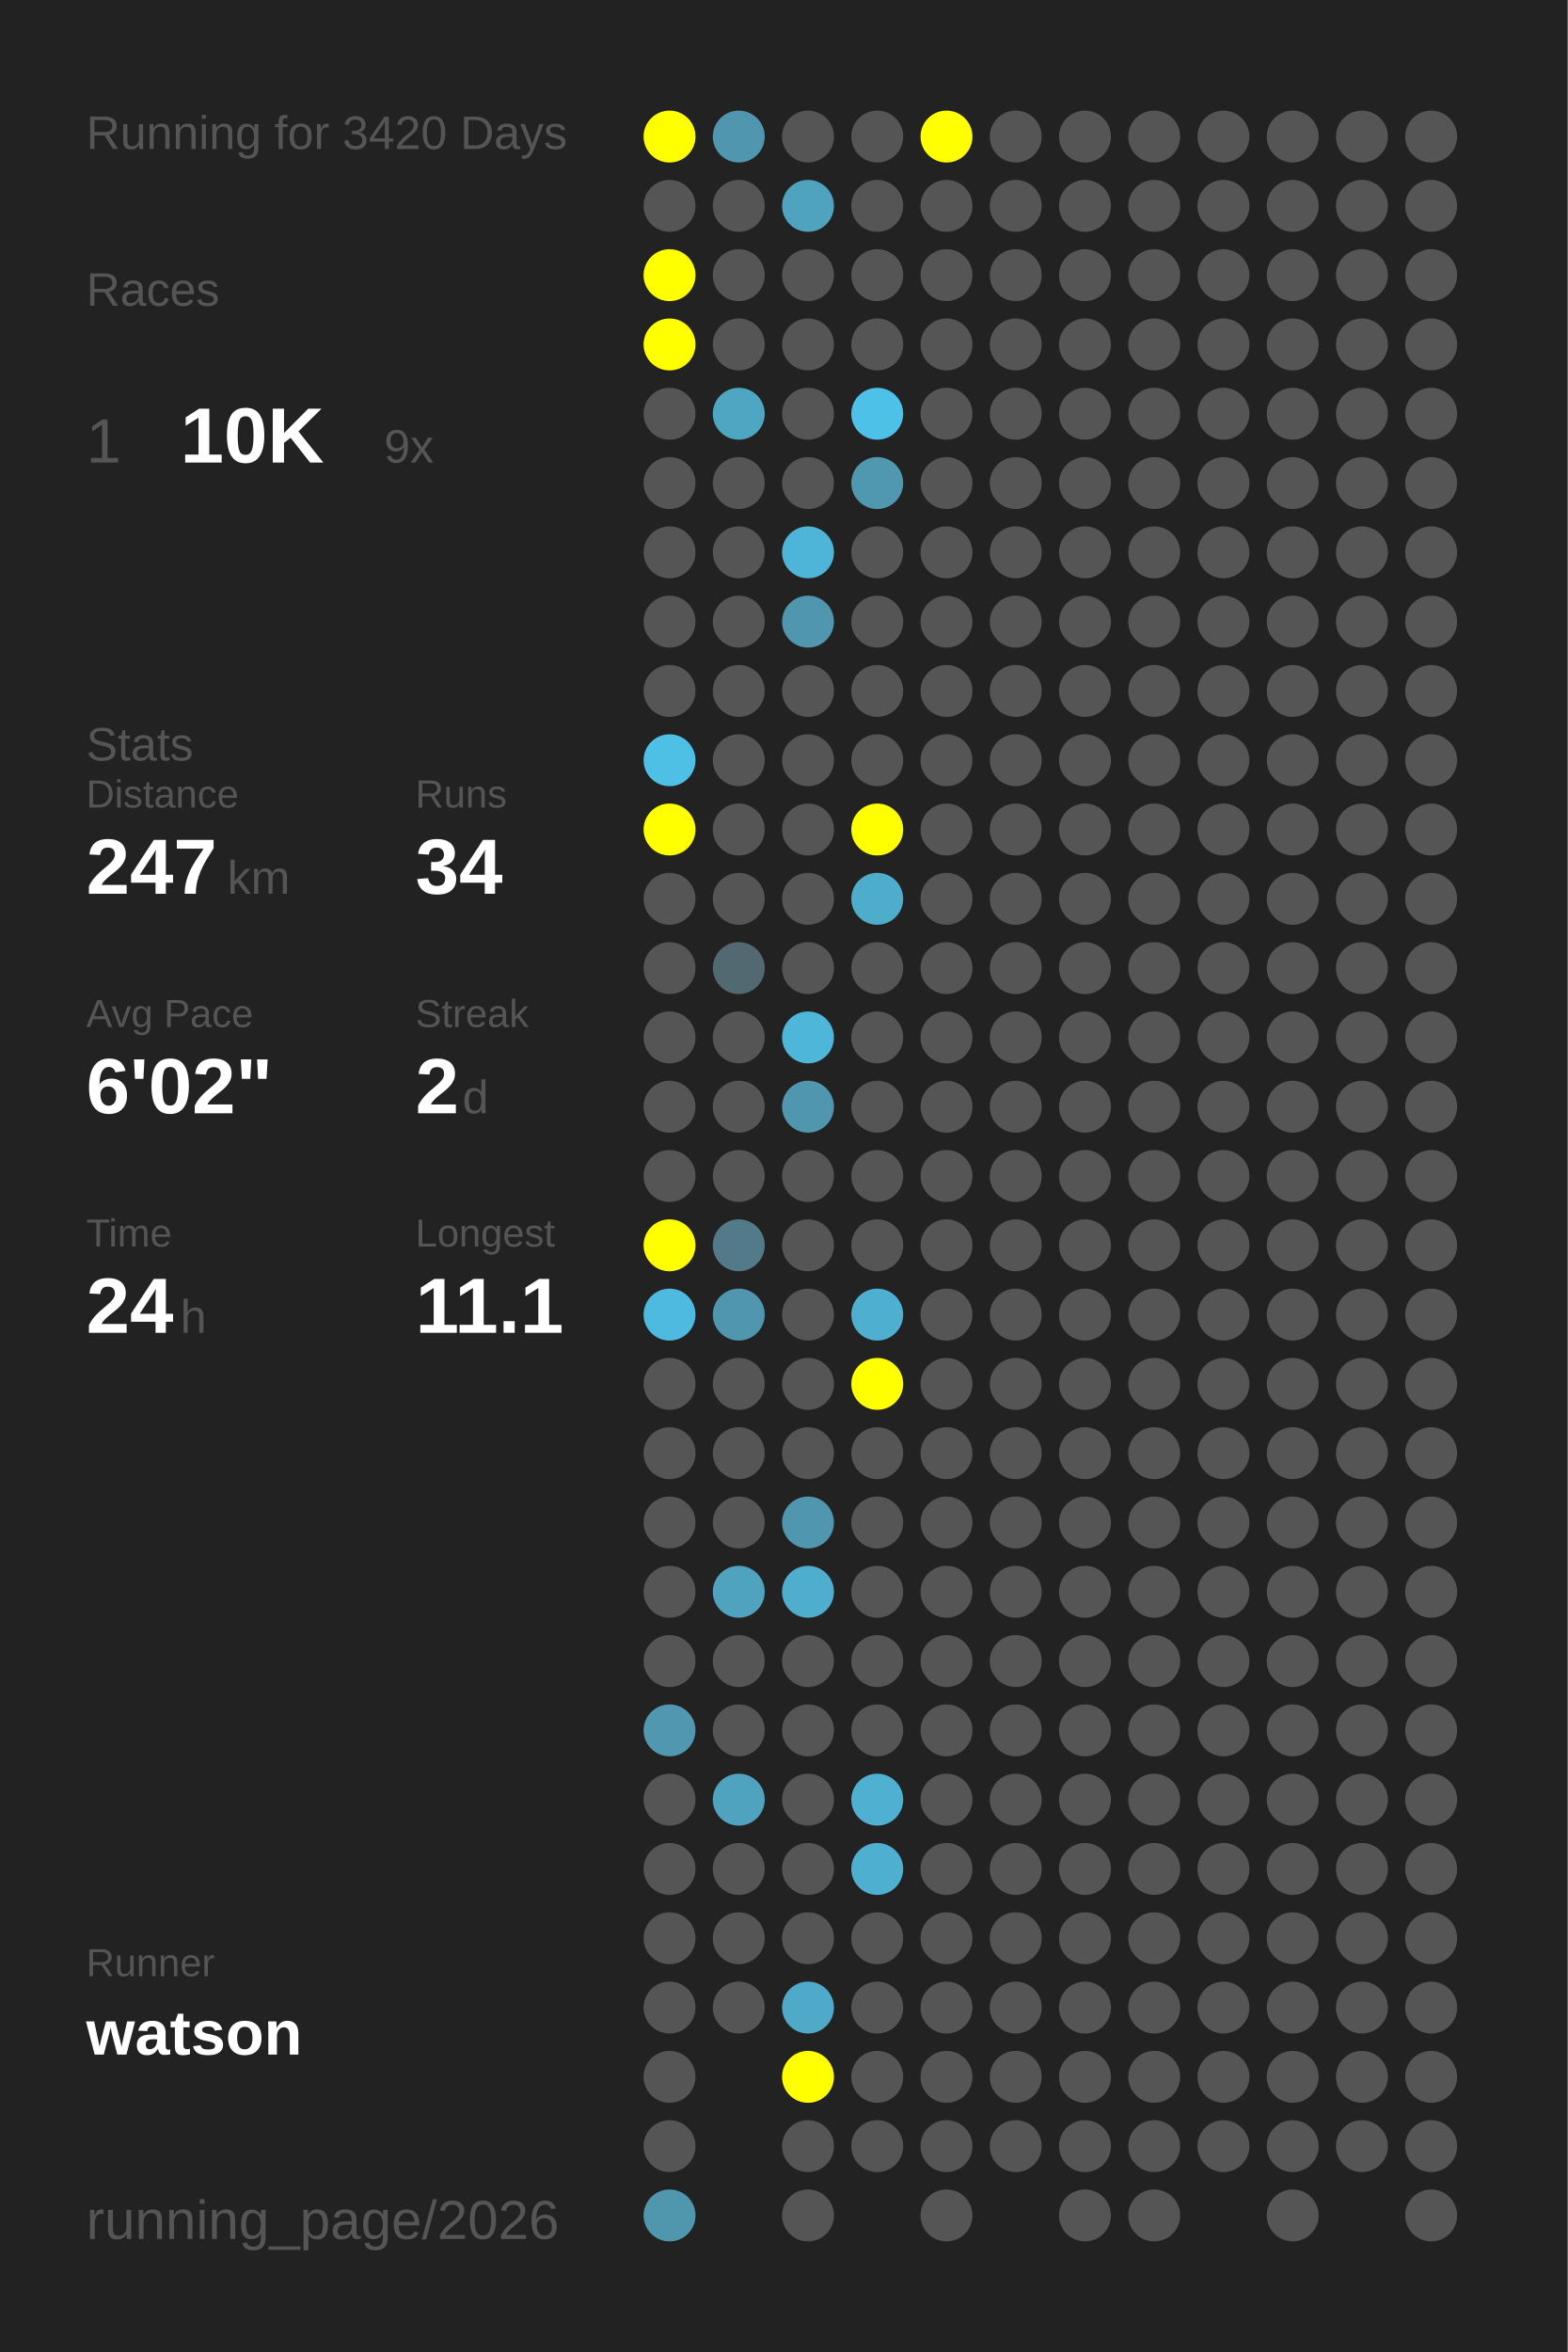
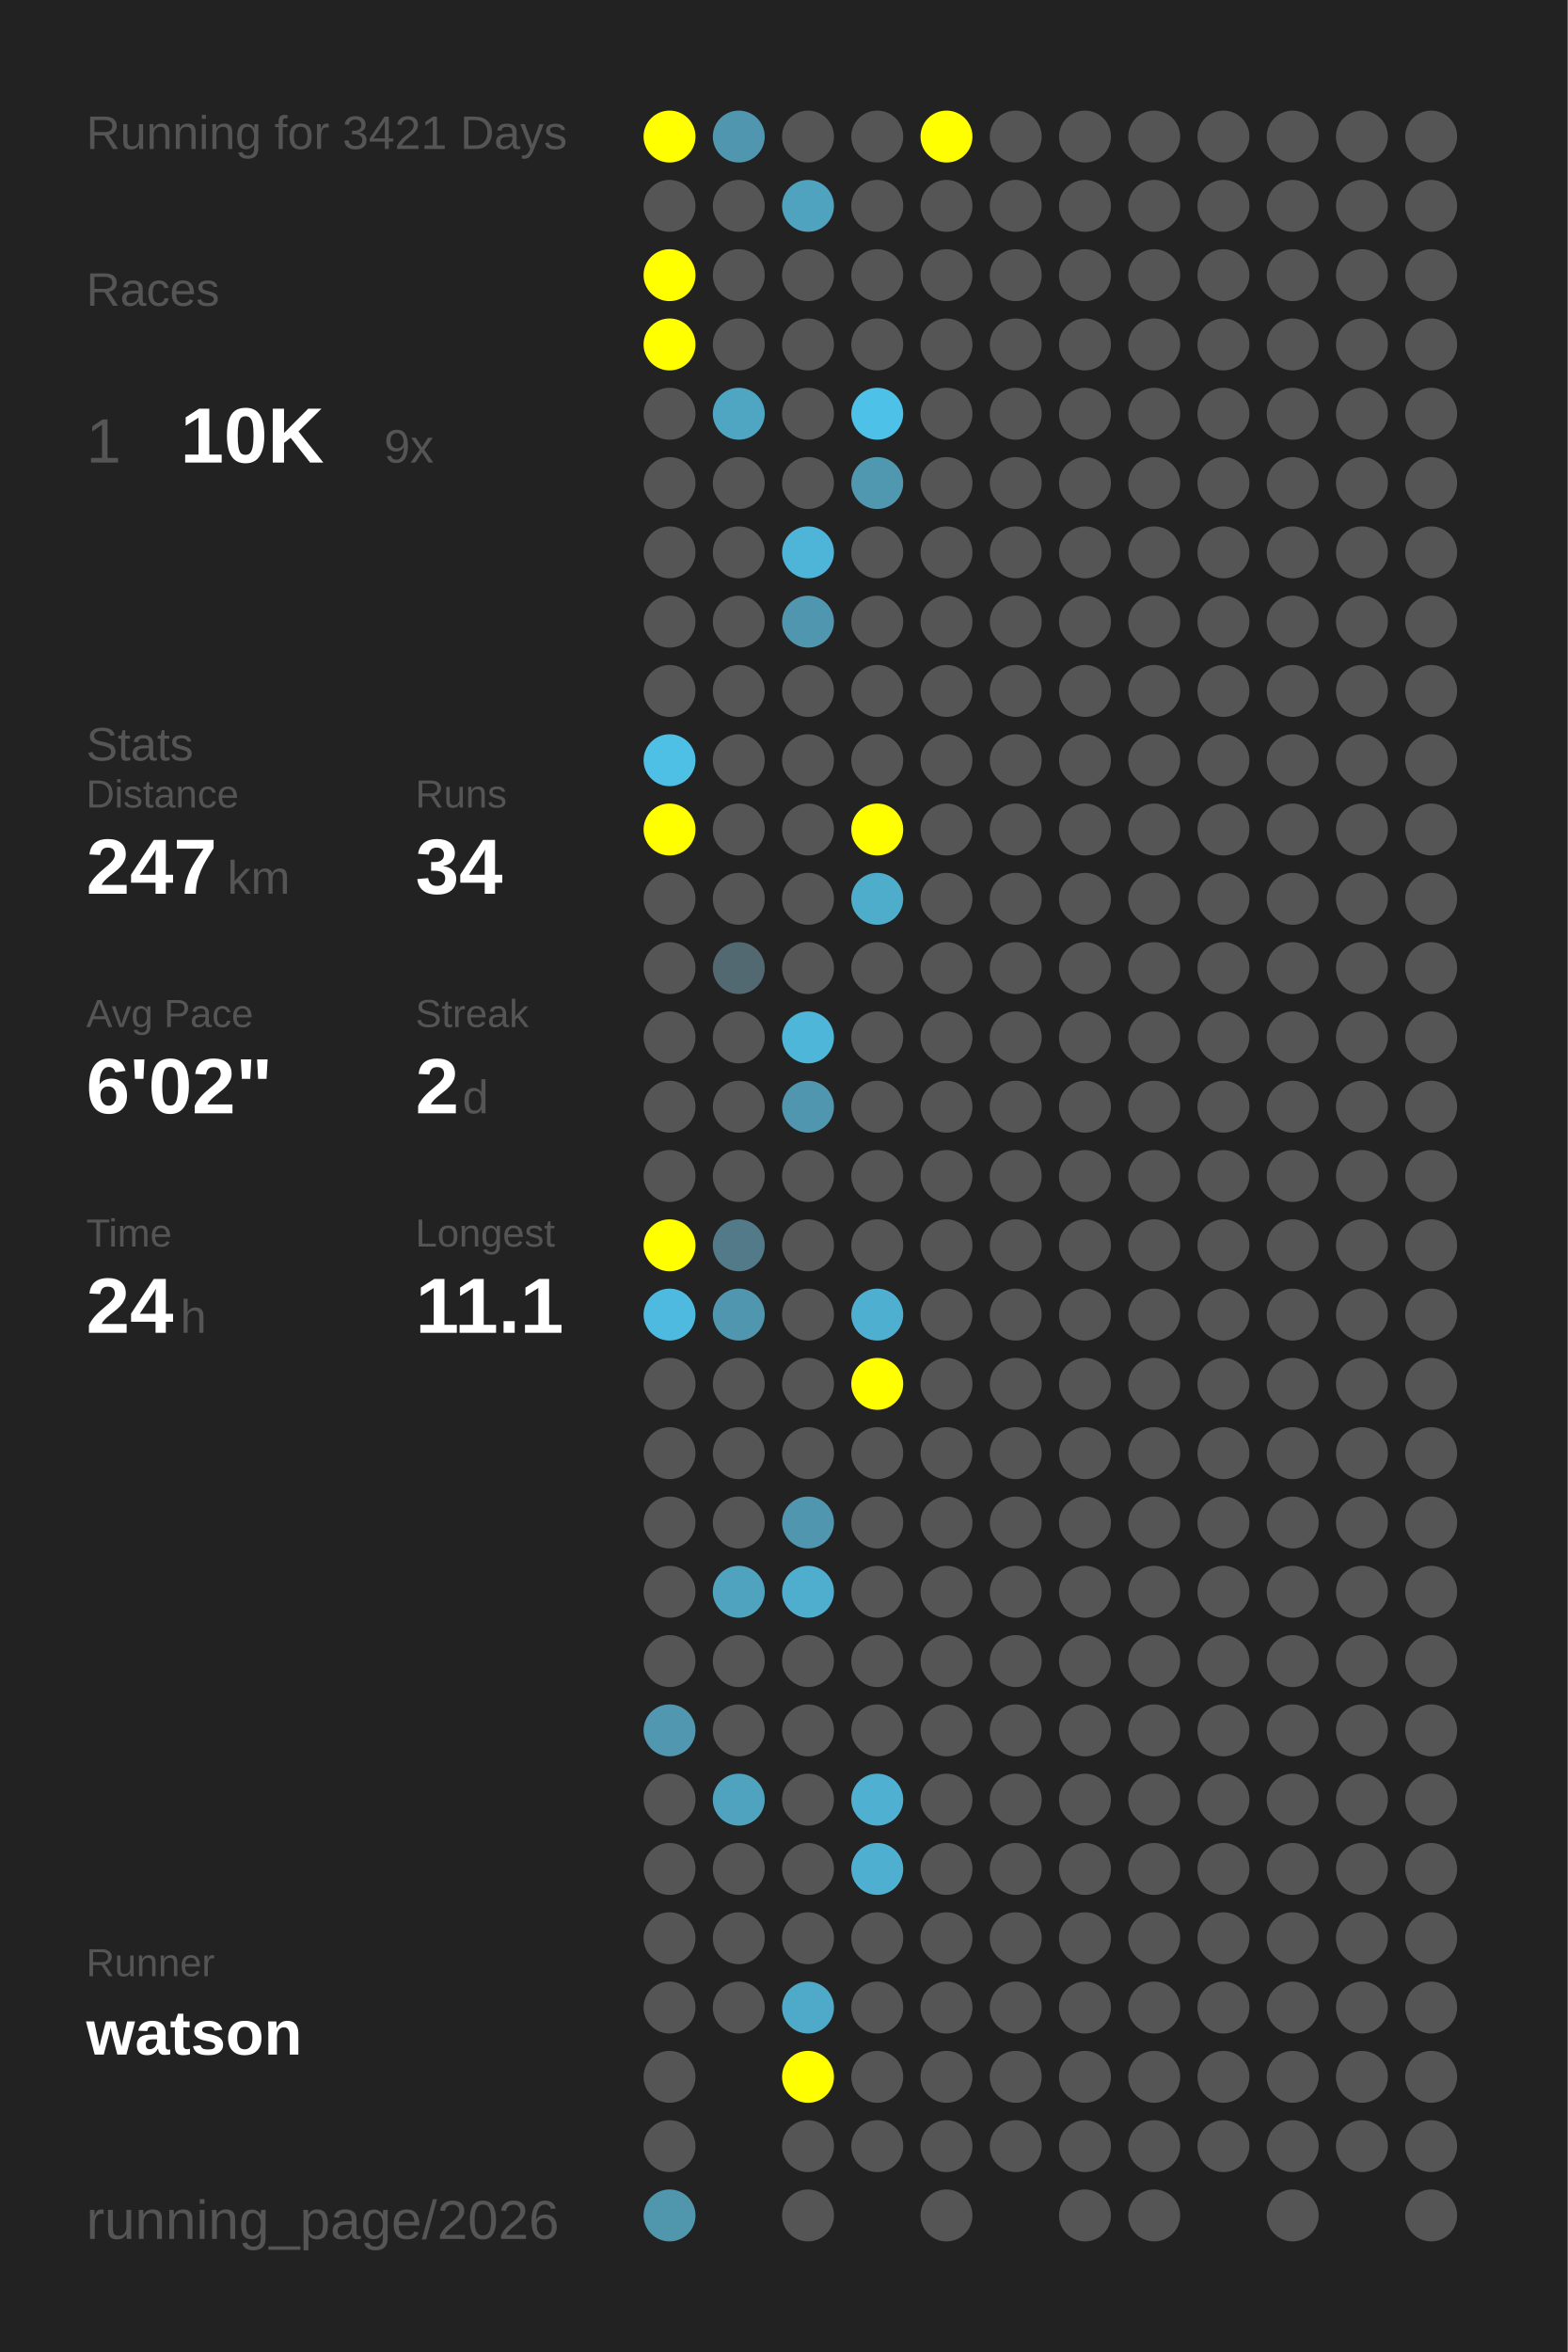
<svg xmlns="http://www.w3.org/2000/svg" baseProfile="full" height="300mm" version="1.1" viewBox="0,0,200,300" width="200mm">
  <defs />
  <rect fill="#222222" height="300" width="200" x="0" y="0" />
-   <text fill="#555555" style="font-size:6px; font-family:Arial;" x="11" y="19">Running for 3420 Days</text>
+   <text fill="#555555" style="font-size:6px; font-family:Arial;" x="11" y="19">Running for 3421 Days</text>
  <text fill="#555555" style="font-size:6px; font-family:Arial;" x="11" y="39">Races</text>
  <text fill="#555555" style="font-size:8px; font-family:Arial;" x="11" y="59">1</text>
  <text fill="#FFFFFF" style="font-size:10px; font-family:Arial; font-weight:bold;" x="23" y="59">10K</text>
  <text fill="#555555" style="font-size:6px; font-family:Arial;" x="49" y="59">9x</text>
  <text fill="#555555" style="font-size:6px; font-family:Arial;" x="11" y="97">Stats</text>
  <text fill="#555555" style="font-size:5px; font-family:Arial;" x="11" y="103">Distance</text>
  <text fill="#FFFFFF" style="font-size:10px; font-family:Arial; font-weight:bold;" x="11" y="114">247</text>
  <text fill="#555555" style="font-size:6px; font-family:Arial;" x="29" y="114">km</text>
  <text fill="#555555" style="font-size:5px; font-family:Arial;" x="53" y="103">Runs</text>
  <text fill="#FFFFFF" style="font-size:10px; font-family:Arial; font-weight:bold;" x="53" y="114">34</text>
  <text fill="#555555" style="font-size:5px; font-family:Arial;" x="11" y="131">Avg Pace</text>
  <text fill="#FFFFFF" style="font-size:10px; font-family:Arial; font-weight:bold;" x="11" y="142">6'02"</text>
  <text fill="#555555" style="font-size:5px; font-family:Arial;" x="53" y="131">Streak</text>
  <text fill="#FFFFFF" style="font-size:10px; font-family:Arial; font-weight:bold;" x="53" y="142">2</text>
  <text fill="#555555" style="font-size:6px; font-family:Arial;" x="59" y="142">d</text>
  <text fill="#555555" style="font-size:5px; font-family:Arial;" x="11" y="159">Time</text>
  <text fill="#FFFFFF" style="font-size:10px; font-family:Arial; font-weight:bold;" x="11" y="170">24</text>
  <text fill="#555555" style="font-size:6px; font-family:Arial;" x="23" y="170">h</text>
  <text fill="#555555" style="font-size:5px; font-family:Arial;" x="53" y="159">Longest</text>
  <text fill="#FFFFFF" style="font-size:10px; font-family:Arial; font-weight:bold;" x="53" y="170">11.1</text>
  <text fill="#555555" style="font-size:5px; font-family:Arial;" x="11" y="252.065">Runner</text>
  <text fill="#FFFFFF" style="font-size:8px; font-family:Arial; font-weight:bold;" x="11" y="262.065">watson</text>
  <text fill="#555555" style="font-size:7px; font-family:Arial;" x="11" y="285.581">running_page/2026</text>
  <circle cx="85.417" cy="17.419" fill="#FFFF00" r="3.312" />
  <circle cx="85.417" cy="26.258" fill="#555555" r="3.312" />
  <circle cx="85.417" cy="35.097" fill="#FFFF00" r="3.312" />
  <circle cx="85.417" cy="43.935" fill="#FFFF00" r="3.312" />
  <circle cx="85.417" cy="52.774" fill="#555555" r="3.312" />
  <circle cx="85.417" cy="61.613" fill="#555555" r="3.312" />
  <circle cx="85.417" cy="70.452" fill="#555555" r="3.312" />
  <circle cx="85.417" cy="79.29" fill="#555555" r="3.312" />
  <circle cx="85.417" cy="88.129" fill="#555555" r="3.312" />
  <circle cx="85.417" cy="96.968" fill="#4ec0e6" r="3.312" />
  <circle cx="85.417" cy="105.806" fill="#FFFF00" r="3.312" />
  <circle cx="85.417" cy="114.645" fill="#555555" r="3.312" />
  <circle cx="85.417" cy="123.484" fill="#555555" r="3.312" />
  <circle cx="85.417" cy="132.323" fill="#555555" r="3.312" />
  <circle cx="85.417" cy="141.161" fill="#555555" r="3.312" />
  <circle cx="85.417" cy="150" fill="#555555" r="3.312" />
  <circle cx="85.417" cy="158.839" fill="#FFFF00" r="3.312" />
  <circle cx="85.417" cy="167.677" fill="#4ebadf" r="3.312" />
  <circle cx="85.417" cy="176.516" fill="#555555" r="3.312" />
  <circle cx="85.417" cy="185.355" fill="#555555" r="3.312" />
  <circle cx="85.417" cy="194.194" fill="#555555" r="3.312" />
  <circle cx="85.417" cy="203.032" fill="#555555" r="3.312" />
  <circle cx="85.417" cy="211.871" fill="#555555" r="3.312" />
  <circle cx="85.417" cy="220.71" fill="#5097af" r="3.312" />
  <circle cx="85.417" cy="229.548" fill="#555555" r="3.312" />
  <circle cx="85.417" cy="238.387" fill="#555555" r="3.312" />
  <circle cx="85.417" cy="247.226" fill="#555555" r="3.312" />
  <circle cx="85.417" cy="256.065" fill="#555555" r="3.312" />
  <circle cx="85.417" cy="264.903" fill="#555555" r="3.312" />
  <circle cx="85.417" cy="273.742" fill="#555555" r="3.312" />
  <circle cx="85.417" cy="282.581" fill="#5097ae" r="3.312" />
  <circle cx="94.25" cy="17.419" fill="#5096ae" r="3.312" />
  <circle cx="94.25" cy="26.258" fill="#555555" r="3.312" />
  <circle cx="94.25" cy="35.097" fill="#555555" r="3.312" />
  <circle cx="94.25" cy="43.935" fill="#555555" r="3.312" />
  <circle cx="94.25" cy="52.774" fill="#4fa6c3" r="3.312" />
  <circle cx="94.25" cy="61.613" fill="#555555" r="3.312" />
  <circle cx="94.25" cy="70.452" fill="#555555" r="3.312" />
  <circle cx="94.25" cy="79.29" fill="#555555" r="3.312" />
  <circle cx="94.25" cy="88.129" fill="#555555" r="3.312" />
  <circle cx="94.25" cy="96.968" fill="#555555" r="3.312" />
  <circle cx="94.25" cy="105.806" fill="#555555" r="3.312" />
  <circle cx="94.25" cy="114.645" fill="#555555" r="3.312" />
  <circle cx="94.25" cy="123.484" fill="#536971" r="3.312" />
  <circle cx="94.25" cy="132.323" fill="#555555" r="3.312" />
  <circle cx="94.25" cy="141.161" fill="#555555" r="3.312" />
  <circle cx="94.25" cy="150" fill="#555555" r="3.312" />
  <circle cx="94.25" cy="158.839" fill="#527a88" r="3.312" />
  <circle cx="94.25" cy="167.677" fill="#5096ae" r="3.312" />
  <circle cx="94.25" cy="176.516" fill="#555555" r="3.312" />
  <circle cx="94.25" cy="185.355" fill="#555555" r="3.312" />
  <circle cx="94.25" cy="194.194" fill="#555555" r="3.312" />
  <circle cx="94.25" cy="203.032" fill="#4fa3bf" r="3.312" />
  <circle cx="94.25" cy="211.871" fill="#555555" r="3.312" />
  <circle cx="94.25" cy="220.71" fill="#555555" r="3.312" />
  <circle cx="94.25" cy="229.548" fill="#4fa3bf" r="3.312" />
  <circle cx="94.25" cy="238.387" fill="#555555" r="3.312" />
  <circle cx="94.25" cy="247.226" fill="#555555" r="3.312" />
  <circle cx="94.25" cy="256.065" fill="#555555" r="3.312" />
  <circle cx="103.083" cy="17.419" fill="#555555" r="3.312" />
  <circle cx="103.083" cy="26.258" fill="#4fa3bf" r="3.312" />
  <circle cx="103.083" cy="35.097" fill="#555555" r="3.312" />
  <circle cx="103.083" cy="43.935" fill="#555555" r="3.312" />
  <circle cx="103.083" cy="52.774" fill="#555555" r="3.312" />
  <circle cx="103.083" cy="61.613" fill="#555555" r="3.312" />
  <circle cx="103.083" cy="70.452" fill="#4eb5d8" r="3.312" />
  <circle cx="103.083" cy="79.29" fill="#5096ae" r="3.312" />
  <circle cx="103.083" cy="88.129" fill="#555555" r="3.312" />
  <circle cx="103.083" cy="96.968" fill="#555555" r="3.312" />
  <circle cx="103.083" cy="105.806" fill="#555555" r="3.312" />
  <circle cx="103.083" cy="114.645" fill="#555555" r="3.312" />
  <circle cx="103.083" cy="123.484" fill="#555555" r="3.312" />
  <circle cx="103.083" cy="132.323" fill="#4eb6d8" r="3.312" />
  <circle cx="103.083" cy="141.161" fill="#5096ae" r="3.312" />
  <circle cx="103.083" cy="150" fill="#555555" r="3.312" />
  <circle cx="103.083" cy="158.839" fill="#555555" r="3.312" />
  <circle cx="103.083" cy="167.677" fill="#555555" r="3.312" />
  <circle cx="103.083" cy="176.516" fill="#555555" r="3.312" />
  <circle cx="103.083" cy="185.355" fill="#555555" r="3.312" />
  <circle cx="103.083" cy="194.194" fill="#5096ae" r="3.312" />
  <circle cx="103.083" cy="203.032" fill="#4faece" r="3.312" />
  <circle cx="103.083" cy="211.871" fill="#555555" r="3.312" />
  <circle cx="103.083" cy="220.71" fill="#555555" r="3.312" />
  <circle cx="103.083" cy="229.548" fill="#555555" r="3.312" />
  <circle cx="103.083" cy="238.387" fill="#555555" r="3.312" />
  <circle cx="103.083" cy="247.226" fill="#555555" r="3.312" />
  <circle cx="103.083" cy="256.065" fill="#4fa9c8" r="3.312" />
  <circle cx="103.083" cy="264.903" fill="#FFFF00" r="3.312" />
  <circle cx="103.083" cy="273.742" fill="#555555" r="3.312" />
  <circle cx="103.083" cy="282.581" fill="#555555" r="3.312" />
  <circle cx="111.917" cy="17.419" fill="#555555" r="3.312" />
  <circle cx="111.917" cy="26.258" fill="#555555" r="3.312" />
  <circle cx="111.917" cy="35.097" fill="#555555" r="3.312" />
  <circle cx="111.917" cy="43.935" fill="#555555" r="3.312" />
  <circle cx="111.917" cy="52.774" fill="#4ec1e8" r="3.312" />
  <circle cx="111.917" cy="61.613" fill="#5098b0" r="3.312" />
  <circle cx="111.917" cy="70.452" fill="#555555" r="3.312" />
  <circle cx="111.917" cy="79.29" fill="#555555" r="3.312" />
  <circle cx="111.917" cy="88.129" fill="#555555" r="3.312" />
  <circle cx="111.917" cy="96.968" fill="#555555" r="3.312" />
  <circle cx="111.917" cy="105.806" fill="#FFFF00" r="3.312" />
  <circle cx="111.917" cy="114.645" fill="#4fadcc" r="3.312" />
  <circle cx="111.917" cy="123.484" fill="#555555" r="3.312" />
  <circle cx="111.917" cy="132.323" fill="#555555" r="3.312" />
  <circle cx="111.917" cy="141.161" fill="#555555" r="3.312" />
  <circle cx="111.917" cy="150" fill="#555555" r="3.312" />
  <circle cx="111.917" cy="158.839" fill="#555555" r="3.312" />
  <circle cx="111.917" cy="167.677" fill="#4fafd0" r="3.312" />
  <circle cx="111.917" cy="176.516" fill="#FFFF00" r="3.312" />
  <circle cx="111.917" cy="185.355" fill="#555555" r="3.312" />
  <circle cx="111.917" cy="194.194" fill="#555555" r="3.312" />
  <circle cx="111.917" cy="203.032" fill="#555555" r="3.312" />
  <circle cx="111.917" cy="211.871" fill="#555555" r="3.312" />
  <circle cx="111.917" cy="220.71" fill="#555555" r="3.312" />
  <circle cx="111.917" cy="229.548" fill="#4fb0d1" r="3.312" />
  <circle cx="111.917" cy="238.387" fill="#4fafd0" r="3.312" />
  <circle cx="111.917" cy="247.226" fill="#555555" r="3.312" />
  <circle cx="111.917" cy="256.065" fill="#555555" r="3.312" />
  <circle cx="111.917" cy="264.903" fill="#555555" r="3.312" />
  <circle cx="111.917" cy="273.742" fill="#555555" r="3.312" />
  <circle cx="120.75" cy="17.419" fill="#FFFF00" r="3.312" />
  <circle cx="120.75" cy="26.258" fill="#555555" r="3.312" />
  <circle cx="120.75" cy="35.097" fill="#555555" r="3.312" />
  <circle cx="120.75" cy="43.935" fill="#555555" r="3.312" />
  <circle cx="120.75" cy="52.774" fill="#555555" r="3.312" />
  <circle cx="120.75" cy="61.613" fill="#555555" r="3.312" />
  <circle cx="120.75" cy="70.452" fill="#555555" r="3.312" />
  <circle cx="120.75" cy="79.29" fill="#555555" r="3.312" />
  <circle cx="120.75" cy="88.129" fill="#555555" r="3.312" />
  <circle cx="120.75" cy="96.968" fill="#555555" r="3.312" />
  <circle cx="120.75" cy="105.806" fill="#555555" r="3.312" />
  <circle cx="120.75" cy="114.645" fill="#555555" r="3.312" />
  <circle cx="120.75" cy="123.484" fill="#555555" r="3.312" />
  <circle cx="120.75" cy="132.323" fill="#555555" r="3.312" />
  <circle cx="120.75" cy="141.161" fill="#555555" r="3.312" />
  <circle cx="120.75" cy="150" fill="#555555" r="3.312" />
  <circle cx="120.75" cy="158.839" fill="#555555" r="3.312" />
  <circle cx="120.75" cy="167.677" fill="#555555" r="3.312" />
  <circle cx="120.75" cy="176.516" fill="#555555" r="3.312" />
  <circle cx="120.75" cy="185.355" fill="#555555" r="3.312" />
  <circle cx="120.75" cy="194.194" fill="#555555" r="3.312" />
  <circle cx="120.75" cy="203.032" fill="#555555" r="3.312" />
  <circle cx="120.75" cy="211.871" fill="#555555" r="3.312" />
  <circle cx="120.75" cy="220.71" fill="#555555" r="3.312" />
  <circle cx="120.75" cy="229.548" fill="#555555" r="3.312" />
  <circle cx="120.75" cy="238.387" fill="#555555" r="3.312" />
  <circle cx="120.75" cy="247.226" fill="#555555" r="3.312" />
  <circle cx="120.75" cy="256.065" fill="#555555" r="3.312" />
  <circle cx="120.75" cy="264.903" fill="#555555" r="3.312" />
  <circle cx="120.75" cy="273.742" fill="#555555" r="3.312" />
  <circle cx="120.75" cy="282.581" fill="#555555" r="3.312" />
  <circle cx="129.583" cy="17.419" fill="#555555" r="3.312" />
  <circle cx="129.583" cy="26.258" fill="#555555" r="3.312" />
  <circle cx="129.583" cy="35.097" fill="#555555" r="3.312" />
  <circle cx="129.583" cy="43.935" fill="#555555" r="3.312" />
  <circle cx="129.583" cy="52.774" fill="#555555" r="3.312" />
  <circle cx="129.583" cy="61.613" fill="#555555" r="3.312" />
  <circle cx="129.583" cy="70.452" fill="#555555" r="3.312" />
  <circle cx="129.583" cy="79.29" fill="#555555" r="3.312" />
  <circle cx="129.583" cy="88.129" fill="#555555" r="3.312" />
  <circle cx="129.583" cy="96.968" fill="#555555" r="3.312" />
  <circle cx="129.583" cy="105.806" fill="#555555" r="3.312" />
  <circle cx="129.583" cy="114.645" fill="#555555" r="3.312" />
  <circle cx="129.583" cy="123.484" fill="#555555" r="3.312" />
  <circle cx="129.583" cy="132.323" fill="#555555" r="3.312" />
  <circle cx="129.583" cy="141.161" fill="#555555" r="3.312" />
  <circle cx="129.583" cy="150" fill="#555555" r="3.312" />
  <circle cx="129.583" cy="158.839" fill="#555555" r="3.312" />
  <circle cx="129.583" cy="167.677" fill="#555555" r="3.312" />
  <circle cx="129.583" cy="176.516" fill="#555555" r="3.312" />
  <circle cx="129.583" cy="185.355" fill="#555555" r="3.312" />
  <circle cx="129.583" cy="194.194" fill="#555555" r="3.312" />
  <circle cx="129.583" cy="203.032" fill="#555555" r="3.312" />
  <circle cx="129.583" cy="211.871" fill="#555555" r="3.312" />
  <circle cx="129.583" cy="220.71" fill="#555555" r="3.312" />
  <circle cx="129.583" cy="229.548" fill="#555555" r="3.312" />
  <circle cx="129.583" cy="238.387" fill="#555555" r="3.312" />
  <circle cx="129.583" cy="247.226" fill="#555555" r="3.312" />
  <circle cx="129.583" cy="256.065" fill="#555555" r="3.312" />
  <circle cx="129.583" cy="264.903" fill="#555555" r="3.312" />
  <circle cx="129.583" cy="273.742" fill="#555555" r="3.312" />
  <circle cx="138.417" cy="17.419" fill="#555555" r="3.312" />
  <circle cx="138.417" cy="26.258" fill="#555555" r="3.312" />
  <circle cx="138.417" cy="35.097" fill="#555555" r="3.312" />
  <circle cx="138.417" cy="43.935" fill="#555555" r="3.312" />
  <circle cx="138.417" cy="52.774" fill="#555555" r="3.312" />
  <circle cx="138.417" cy="61.613" fill="#555555" r="3.312" />
  <circle cx="138.417" cy="70.452" fill="#555555" r="3.312" />
  <circle cx="138.417" cy="79.29" fill="#555555" r="3.312" />
  <circle cx="138.417" cy="88.129" fill="#555555" r="3.312" />
  <circle cx="138.417" cy="96.968" fill="#555555" r="3.312" />
  <circle cx="138.417" cy="105.806" fill="#555555" r="3.312" />
  <circle cx="138.417" cy="114.645" fill="#555555" r="3.312" />
  <circle cx="138.417" cy="123.484" fill="#555555" r="3.312" />
  <circle cx="138.417" cy="132.323" fill="#555555" r="3.312" />
  <circle cx="138.417" cy="141.161" fill="#555555" r="3.312" />
  <circle cx="138.417" cy="150" fill="#555555" r="3.312" />
  <circle cx="138.417" cy="158.839" fill="#555555" r="3.312" />
  <circle cx="138.417" cy="167.677" fill="#555555" r="3.312" />
  <circle cx="138.417" cy="176.516" fill="#555555" r="3.312" />
  <circle cx="138.417" cy="185.355" fill="#555555" r="3.312" />
  <circle cx="138.417" cy="194.194" fill="#555555" r="3.312" />
  <circle cx="138.417" cy="203.032" fill="#555555" r="3.312" />
  <circle cx="138.417" cy="211.871" fill="#555555" r="3.312" />
  <circle cx="138.417" cy="220.71" fill="#555555" r="3.312" />
  <circle cx="138.417" cy="229.548" fill="#555555" r="3.312" />
  <circle cx="138.417" cy="238.387" fill="#555555" r="3.312" />
  <circle cx="138.417" cy="247.226" fill="#555555" r="3.312" />
  <circle cx="138.417" cy="256.065" fill="#555555" r="3.312" />
  <circle cx="138.417" cy="264.903" fill="#555555" r="3.312" />
  <circle cx="138.417" cy="273.742" fill="#555555" r="3.312" />
  <circle cx="138.417" cy="282.581" fill="#555555" r="3.312" />
  <circle cx="147.25" cy="17.419" fill="#555555" r="3.312" />
  <circle cx="147.25" cy="26.258" fill="#555555" r="3.312" />
  <circle cx="147.25" cy="35.097" fill="#555555" r="3.312" />
  <circle cx="147.25" cy="43.935" fill="#555555" r="3.312" />
  <circle cx="147.25" cy="52.774" fill="#555555" r="3.312" />
  <circle cx="147.25" cy="61.613" fill="#555555" r="3.312" />
  <circle cx="147.25" cy="70.452" fill="#555555" r="3.312" />
  <circle cx="147.25" cy="79.29" fill="#555555" r="3.312" />
  <circle cx="147.25" cy="88.129" fill="#555555" r="3.312" />
  <circle cx="147.25" cy="96.968" fill="#555555" r="3.312" />
  <circle cx="147.25" cy="105.806" fill="#555555" r="3.312" />
  <circle cx="147.25" cy="114.645" fill="#555555" r="3.312" />
  <circle cx="147.25" cy="123.484" fill="#555555" r="3.312" />
  <circle cx="147.25" cy="132.323" fill="#555555" r="3.312" />
  <circle cx="147.25" cy="141.161" fill="#555555" r="3.312" />
  <circle cx="147.25" cy="150" fill="#555555" r="3.312" />
  <circle cx="147.25" cy="158.839" fill="#555555" r="3.312" />
  <circle cx="147.25" cy="167.677" fill="#555555" r="3.312" />
  <circle cx="147.25" cy="176.516" fill="#555555" r="3.312" />
  <circle cx="147.25" cy="185.355" fill="#555555" r="3.312" />
  <circle cx="147.25" cy="194.194" fill="#555555" r="3.312" />
  <circle cx="147.25" cy="203.032" fill="#555555" r="3.312" />
  <circle cx="147.25" cy="211.871" fill="#555555" r="3.312" />
  <circle cx="147.25" cy="220.71" fill="#555555" r="3.312" />
  <circle cx="147.25" cy="229.548" fill="#555555" r="3.312" />
  <circle cx="147.25" cy="238.387" fill="#555555" r="3.312" />
  <circle cx="147.25" cy="247.226" fill="#555555" r="3.312" />
  <circle cx="147.25" cy="256.065" fill="#555555" r="3.312" />
  <circle cx="147.25" cy="264.903" fill="#555555" r="3.312" />
  <circle cx="147.25" cy="273.742" fill="#555555" r="3.312" />
  <circle cx="147.25" cy="282.581" fill="#555555" r="3.312" />
  <circle cx="156.083" cy="17.419" fill="#555555" r="3.312" />
  <circle cx="156.083" cy="26.258" fill="#555555" r="3.312" />
  <circle cx="156.083" cy="35.097" fill="#555555" r="3.312" />
  <circle cx="156.083" cy="43.935" fill="#555555" r="3.312" />
  <circle cx="156.083" cy="52.774" fill="#555555" r="3.312" />
  <circle cx="156.083" cy="61.613" fill="#555555" r="3.312" />
  <circle cx="156.083" cy="70.452" fill="#555555" r="3.312" />
  <circle cx="156.083" cy="79.29" fill="#555555" r="3.312" />
  <circle cx="156.083" cy="88.129" fill="#555555" r="3.312" />
  <circle cx="156.083" cy="96.968" fill="#555555" r="3.312" />
  <circle cx="156.083" cy="105.806" fill="#555555" r="3.312" />
  <circle cx="156.083" cy="114.645" fill="#555555" r="3.312" />
  <circle cx="156.083" cy="123.484" fill="#555555" r="3.312" />
  <circle cx="156.083" cy="132.323" fill="#555555" r="3.312" />
  <circle cx="156.083" cy="141.161" fill="#555555" r="3.312" />
  <circle cx="156.083" cy="150" fill="#555555" r="3.312" />
  <circle cx="156.083" cy="158.839" fill="#555555" r="3.312" />
  <circle cx="156.083" cy="167.677" fill="#555555" r="3.312" />
  <circle cx="156.083" cy="176.516" fill="#555555" r="3.312" />
  <circle cx="156.083" cy="185.355" fill="#555555" r="3.312" />
  <circle cx="156.083" cy="194.194" fill="#555555" r="3.312" />
  <circle cx="156.083" cy="203.032" fill="#555555" r="3.312" />
  <circle cx="156.083" cy="211.871" fill="#555555" r="3.312" />
  <circle cx="156.083" cy="220.71" fill="#555555" r="3.312" />
  <circle cx="156.083" cy="229.548" fill="#555555" r="3.312" />
  <circle cx="156.083" cy="238.387" fill="#555555" r="3.312" />
  <circle cx="156.083" cy="247.226" fill="#555555" r="3.312" />
  <circle cx="156.083" cy="256.065" fill="#555555" r="3.312" />
  <circle cx="156.083" cy="264.903" fill="#555555" r="3.312" />
  <circle cx="156.083" cy="273.742" fill="#555555" r="3.312" />
  <circle cx="164.917" cy="17.419" fill="#555555" r="3.312" />
  <circle cx="164.917" cy="26.258" fill="#555555" r="3.312" />
  <circle cx="164.917" cy="35.097" fill="#555555" r="3.312" />
  <circle cx="164.917" cy="43.935" fill="#555555" r="3.312" />
  <circle cx="164.917" cy="52.774" fill="#555555" r="3.312" />
  <circle cx="164.917" cy="61.613" fill="#555555" r="3.312" />
  <circle cx="164.917" cy="70.452" fill="#555555" r="3.312" />
  <circle cx="164.917" cy="79.29" fill="#555555" r="3.312" />
  <circle cx="164.917" cy="88.129" fill="#555555" r="3.312" />
  <circle cx="164.917" cy="96.968" fill="#555555" r="3.312" />
  <circle cx="164.917" cy="105.806" fill="#555555" r="3.312" />
  <circle cx="164.917" cy="114.645" fill="#555555" r="3.312" />
  <circle cx="164.917" cy="123.484" fill="#555555" r="3.312" />
  <circle cx="164.917" cy="132.323" fill="#555555" r="3.312" />
  <circle cx="164.917" cy="141.161" fill="#555555" r="3.312" />
  <circle cx="164.917" cy="150" fill="#555555" r="3.312" />
  <circle cx="164.917" cy="158.839" fill="#555555" r="3.312" />
  <circle cx="164.917" cy="167.677" fill="#555555" r="3.312" />
  <circle cx="164.917" cy="176.516" fill="#555555" r="3.312" />
  <circle cx="164.917" cy="185.355" fill="#555555" r="3.312" />
  <circle cx="164.917" cy="194.194" fill="#555555" r="3.312" />
  <circle cx="164.917" cy="203.032" fill="#555555" r="3.312" />
  <circle cx="164.917" cy="211.871" fill="#555555" r="3.312" />
  <circle cx="164.917" cy="220.71" fill="#555555" r="3.312" />
  <circle cx="164.917" cy="229.548" fill="#555555" r="3.312" />
  <circle cx="164.917" cy="238.387" fill="#555555" r="3.312" />
  <circle cx="164.917" cy="247.226" fill="#555555" r="3.312" />
  <circle cx="164.917" cy="256.065" fill="#555555" r="3.312" />
  <circle cx="164.917" cy="264.903" fill="#555555" r="3.312" />
  <circle cx="164.917" cy="273.742" fill="#555555" r="3.312" />
  <circle cx="164.917" cy="282.581" fill="#555555" r="3.312" />
  <circle cx="173.75" cy="17.419" fill="#555555" r="3.312" />
  <circle cx="173.75" cy="26.258" fill="#555555" r="3.312" />
  <circle cx="173.75" cy="35.097" fill="#555555" r="3.312" />
  <circle cx="173.75" cy="43.935" fill="#555555" r="3.312" />
  <circle cx="173.75" cy="52.774" fill="#555555" r="3.312" />
  <circle cx="173.75" cy="61.613" fill="#555555" r="3.312" />
  <circle cx="173.75" cy="70.452" fill="#555555" r="3.312" />
  <circle cx="173.75" cy="79.29" fill="#555555" r="3.312" />
  <circle cx="173.75" cy="88.129" fill="#555555" r="3.312" />
  <circle cx="173.75" cy="96.968" fill="#555555" r="3.312" />
  <circle cx="173.75" cy="105.806" fill="#555555" r="3.312" />
  <circle cx="173.75" cy="114.645" fill="#555555" r="3.312" />
  <circle cx="173.75" cy="123.484" fill="#555555" r="3.312" />
  <circle cx="173.75" cy="132.323" fill="#555555" r="3.312" />
  <circle cx="173.75" cy="141.161" fill="#555555" r="3.312" />
  <circle cx="173.75" cy="150" fill="#555555" r="3.312" />
  <circle cx="173.75" cy="158.839" fill="#555555" r="3.312" />
  <circle cx="173.75" cy="167.677" fill="#555555" r="3.312" />
  <circle cx="173.75" cy="176.516" fill="#555555" r="3.312" />
  <circle cx="173.75" cy="185.355" fill="#555555" r="3.312" />
  <circle cx="173.75" cy="194.194" fill="#555555" r="3.312" />
  <circle cx="173.75" cy="203.032" fill="#555555" r="3.312" />
  <circle cx="173.75" cy="211.871" fill="#555555" r="3.312" />
  <circle cx="173.75" cy="220.71" fill="#555555" r="3.312" />
  <circle cx="173.75" cy="229.548" fill="#555555" r="3.312" />
  <circle cx="173.75" cy="238.387" fill="#555555" r="3.312" />
  <circle cx="173.75" cy="247.226" fill="#555555" r="3.312" />
  <circle cx="173.75" cy="256.065" fill="#555555" r="3.312" />
  <circle cx="173.75" cy="264.903" fill="#555555" r="3.312" />
  <circle cx="173.75" cy="273.742" fill="#555555" r="3.312" />
  <circle cx="182.583" cy="17.419" fill="#555555" r="3.312" />
  <circle cx="182.583" cy="26.258" fill="#555555" r="3.312" />
  <circle cx="182.583" cy="35.097" fill="#555555" r="3.312" />
  <circle cx="182.583" cy="43.935" fill="#555555" r="3.312" />
  <circle cx="182.583" cy="52.774" fill="#555555" r="3.312" />
  <circle cx="182.583" cy="61.613" fill="#555555" r="3.312" />
  <circle cx="182.583" cy="70.452" fill="#555555" r="3.312" />
  <circle cx="182.583" cy="79.29" fill="#555555" r="3.312" />
  <circle cx="182.583" cy="88.129" fill="#555555" r="3.312" />
  <circle cx="182.583" cy="96.968" fill="#555555" r="3.312" />
  <circle cx="182.583" cy="105.806" fill="#555555" r="3.312" />
  <circle cx="182.583" cy="114.645" fill="#555555" r="3.312" />
  <circle cx="182.583" cy="123.484" fill="#555555" r="3.312" />
  <circle cx="182.583" cy="132.323" fill="#555555" r="3.312" />
  <circle cx="182.583" cy="141.161" fill="#555555" r="3.312" />
  <circle cx="182.583" cy="150" fill="#555555" r="3.312" />
  <circle cx="182.583" cy="158.839" fill="#555555" r="3.312" />
  <circle cx="182.583" cy="167.677" fill="#555555" r="3.312" />
  <circle cx="182.583" cy="176.516" fill="#555555" r="3.312" />
  <circle cx="182.583" cy="185.355" fill="#555555" r="3.312" />
  <circle cx="182.583" cy="194.194" fill="#555555" r="3.312" />
  <circle cx="182.583" cy="203.032" fill="#555555" r="3.312" />
  <circle cx="182.583" cy="211.871" fill="#555555" r="3.312" />
  <circle cx="182.583" cy="220.71" fill="#555555" r="3.312" />
  <circle cx="182.583" cy="229.548" fill="#555555" r="3.312" />
  <circle cx="182.583" cy="238.387" fill="#555555" r="3.312" />
  <circle cx="182.583" cy="247.226" fill="#555555" r="3.312" />
  <circle cx="182.583" cy="256.065" fill="#555555" r="3.312" />
  <circle cx="182.583" cy="264.903" fill="#555555" r="3.312" />
  <circle cx="182.583" cy="273.742" fill="#555555" r="3.312" />
  <circle cx="182.583" cy="282.581" fill="#555555" r="3.312" />
</svg>
